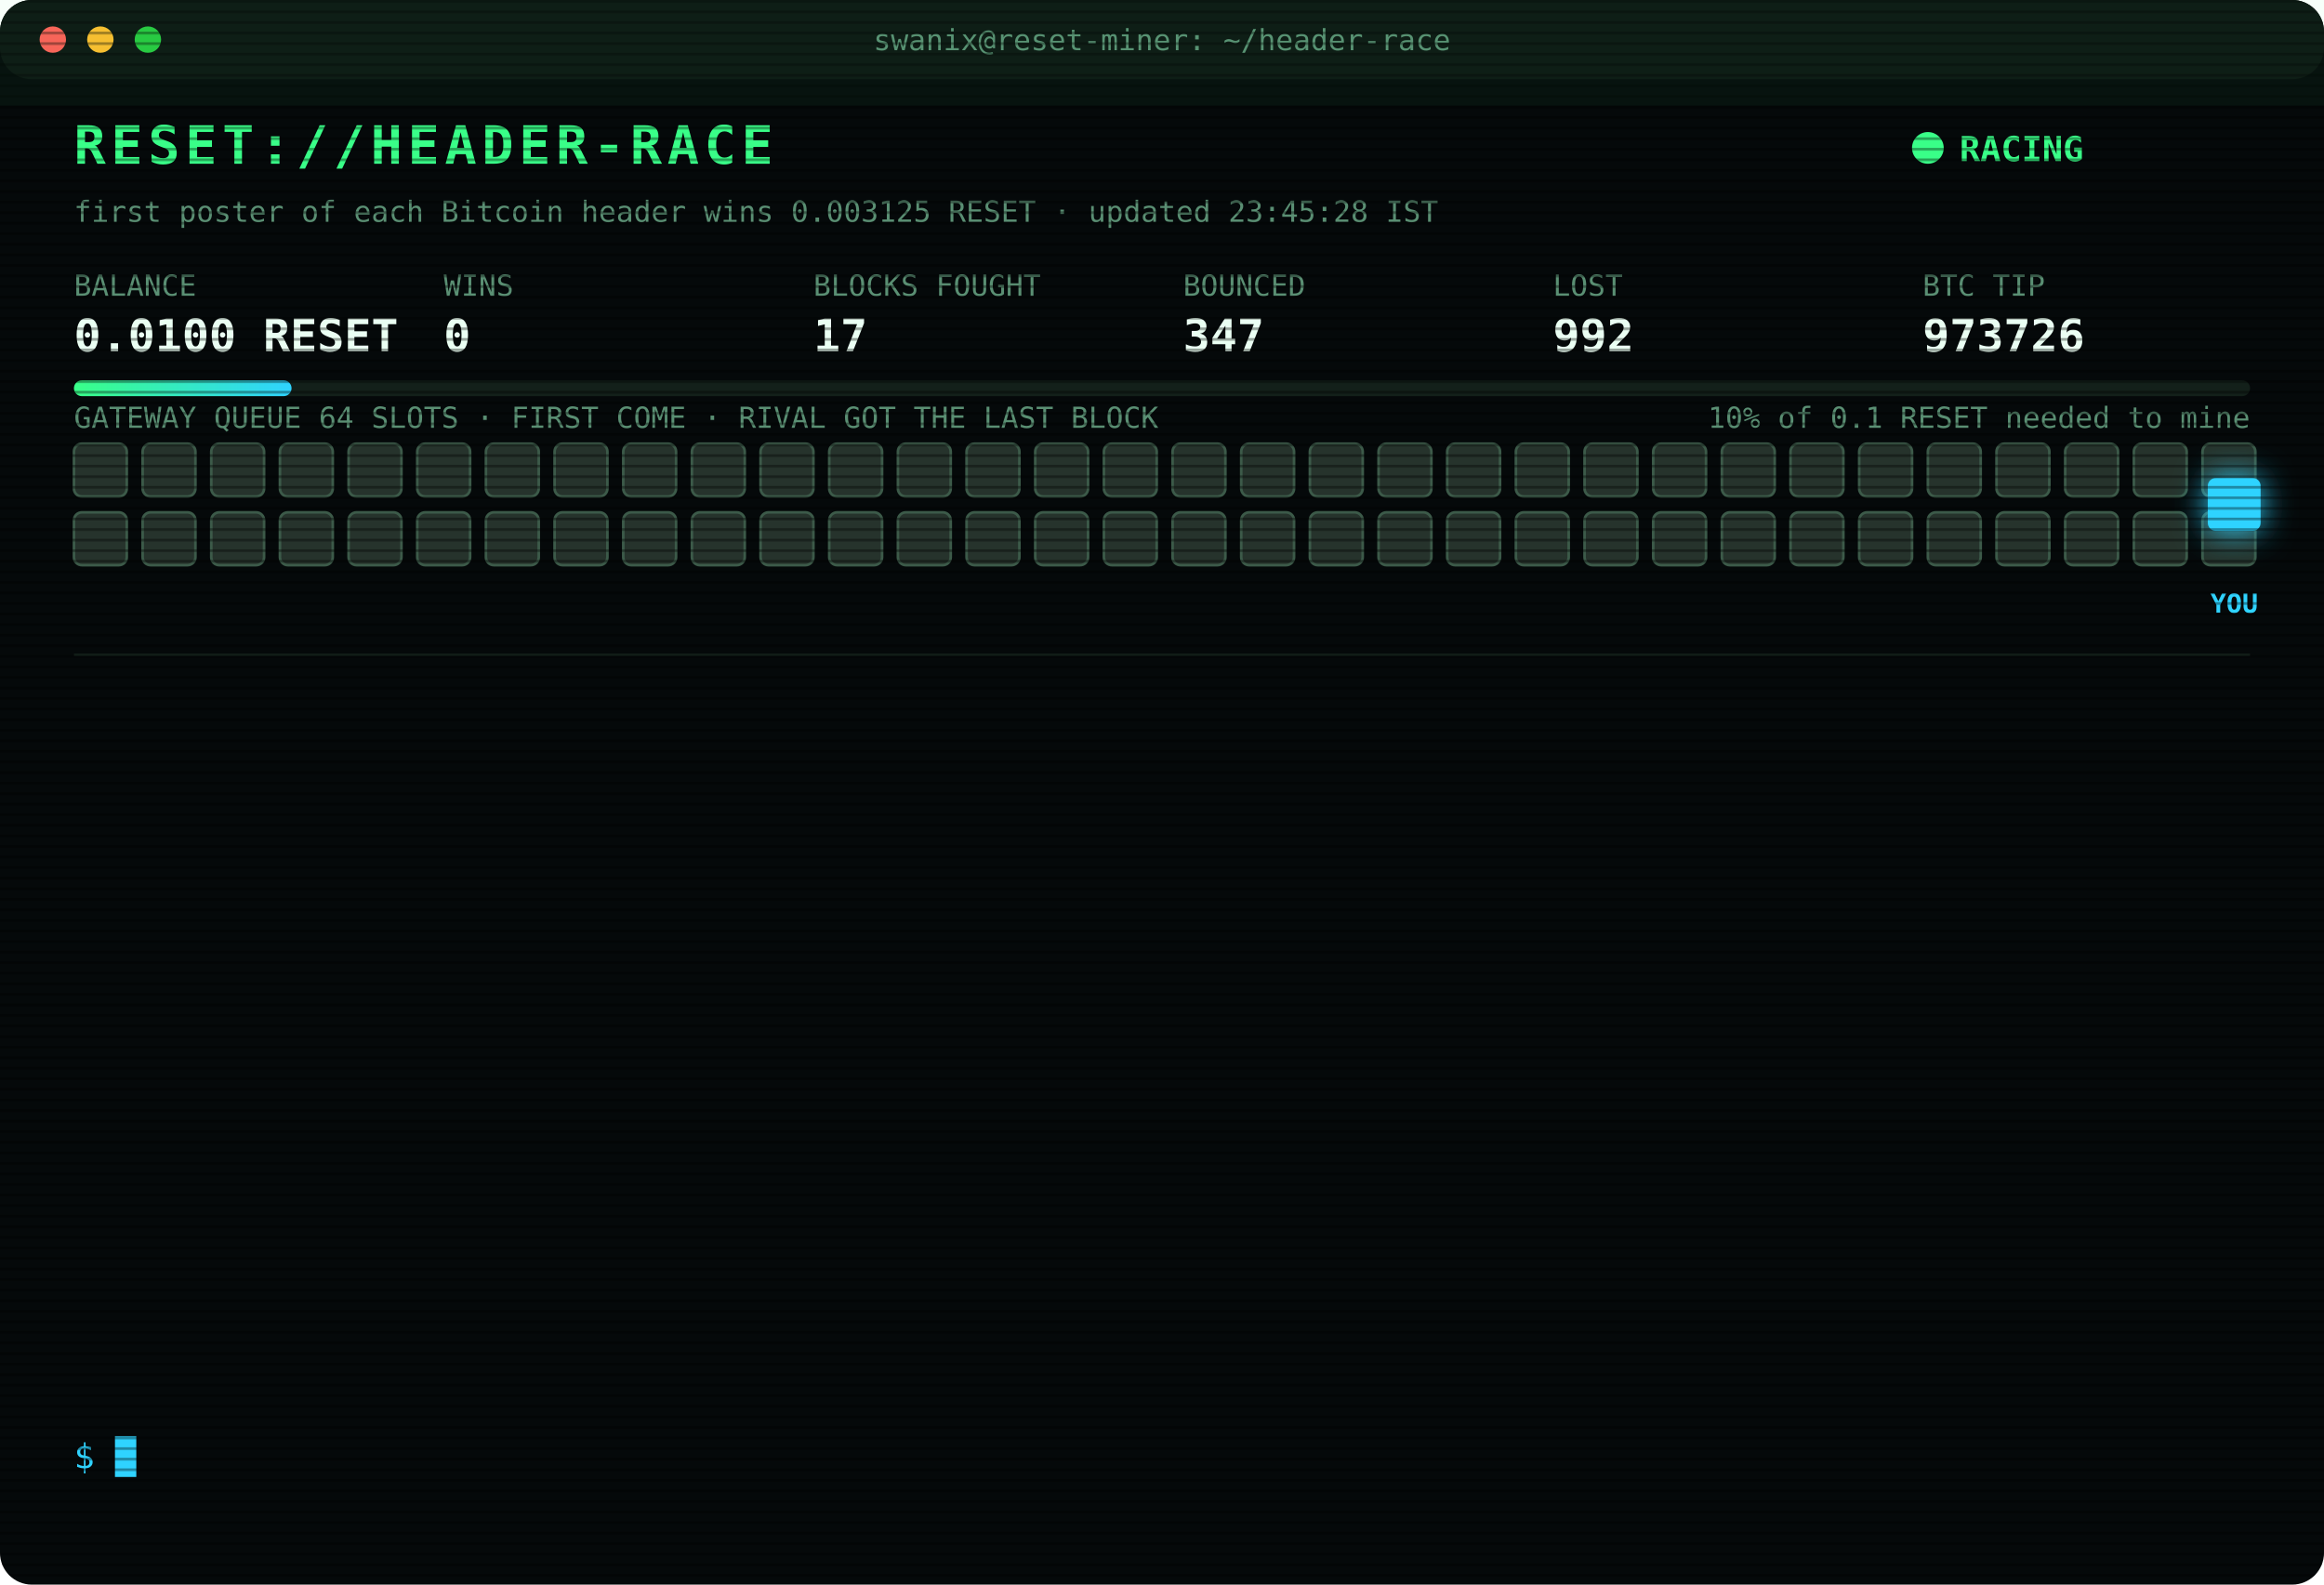
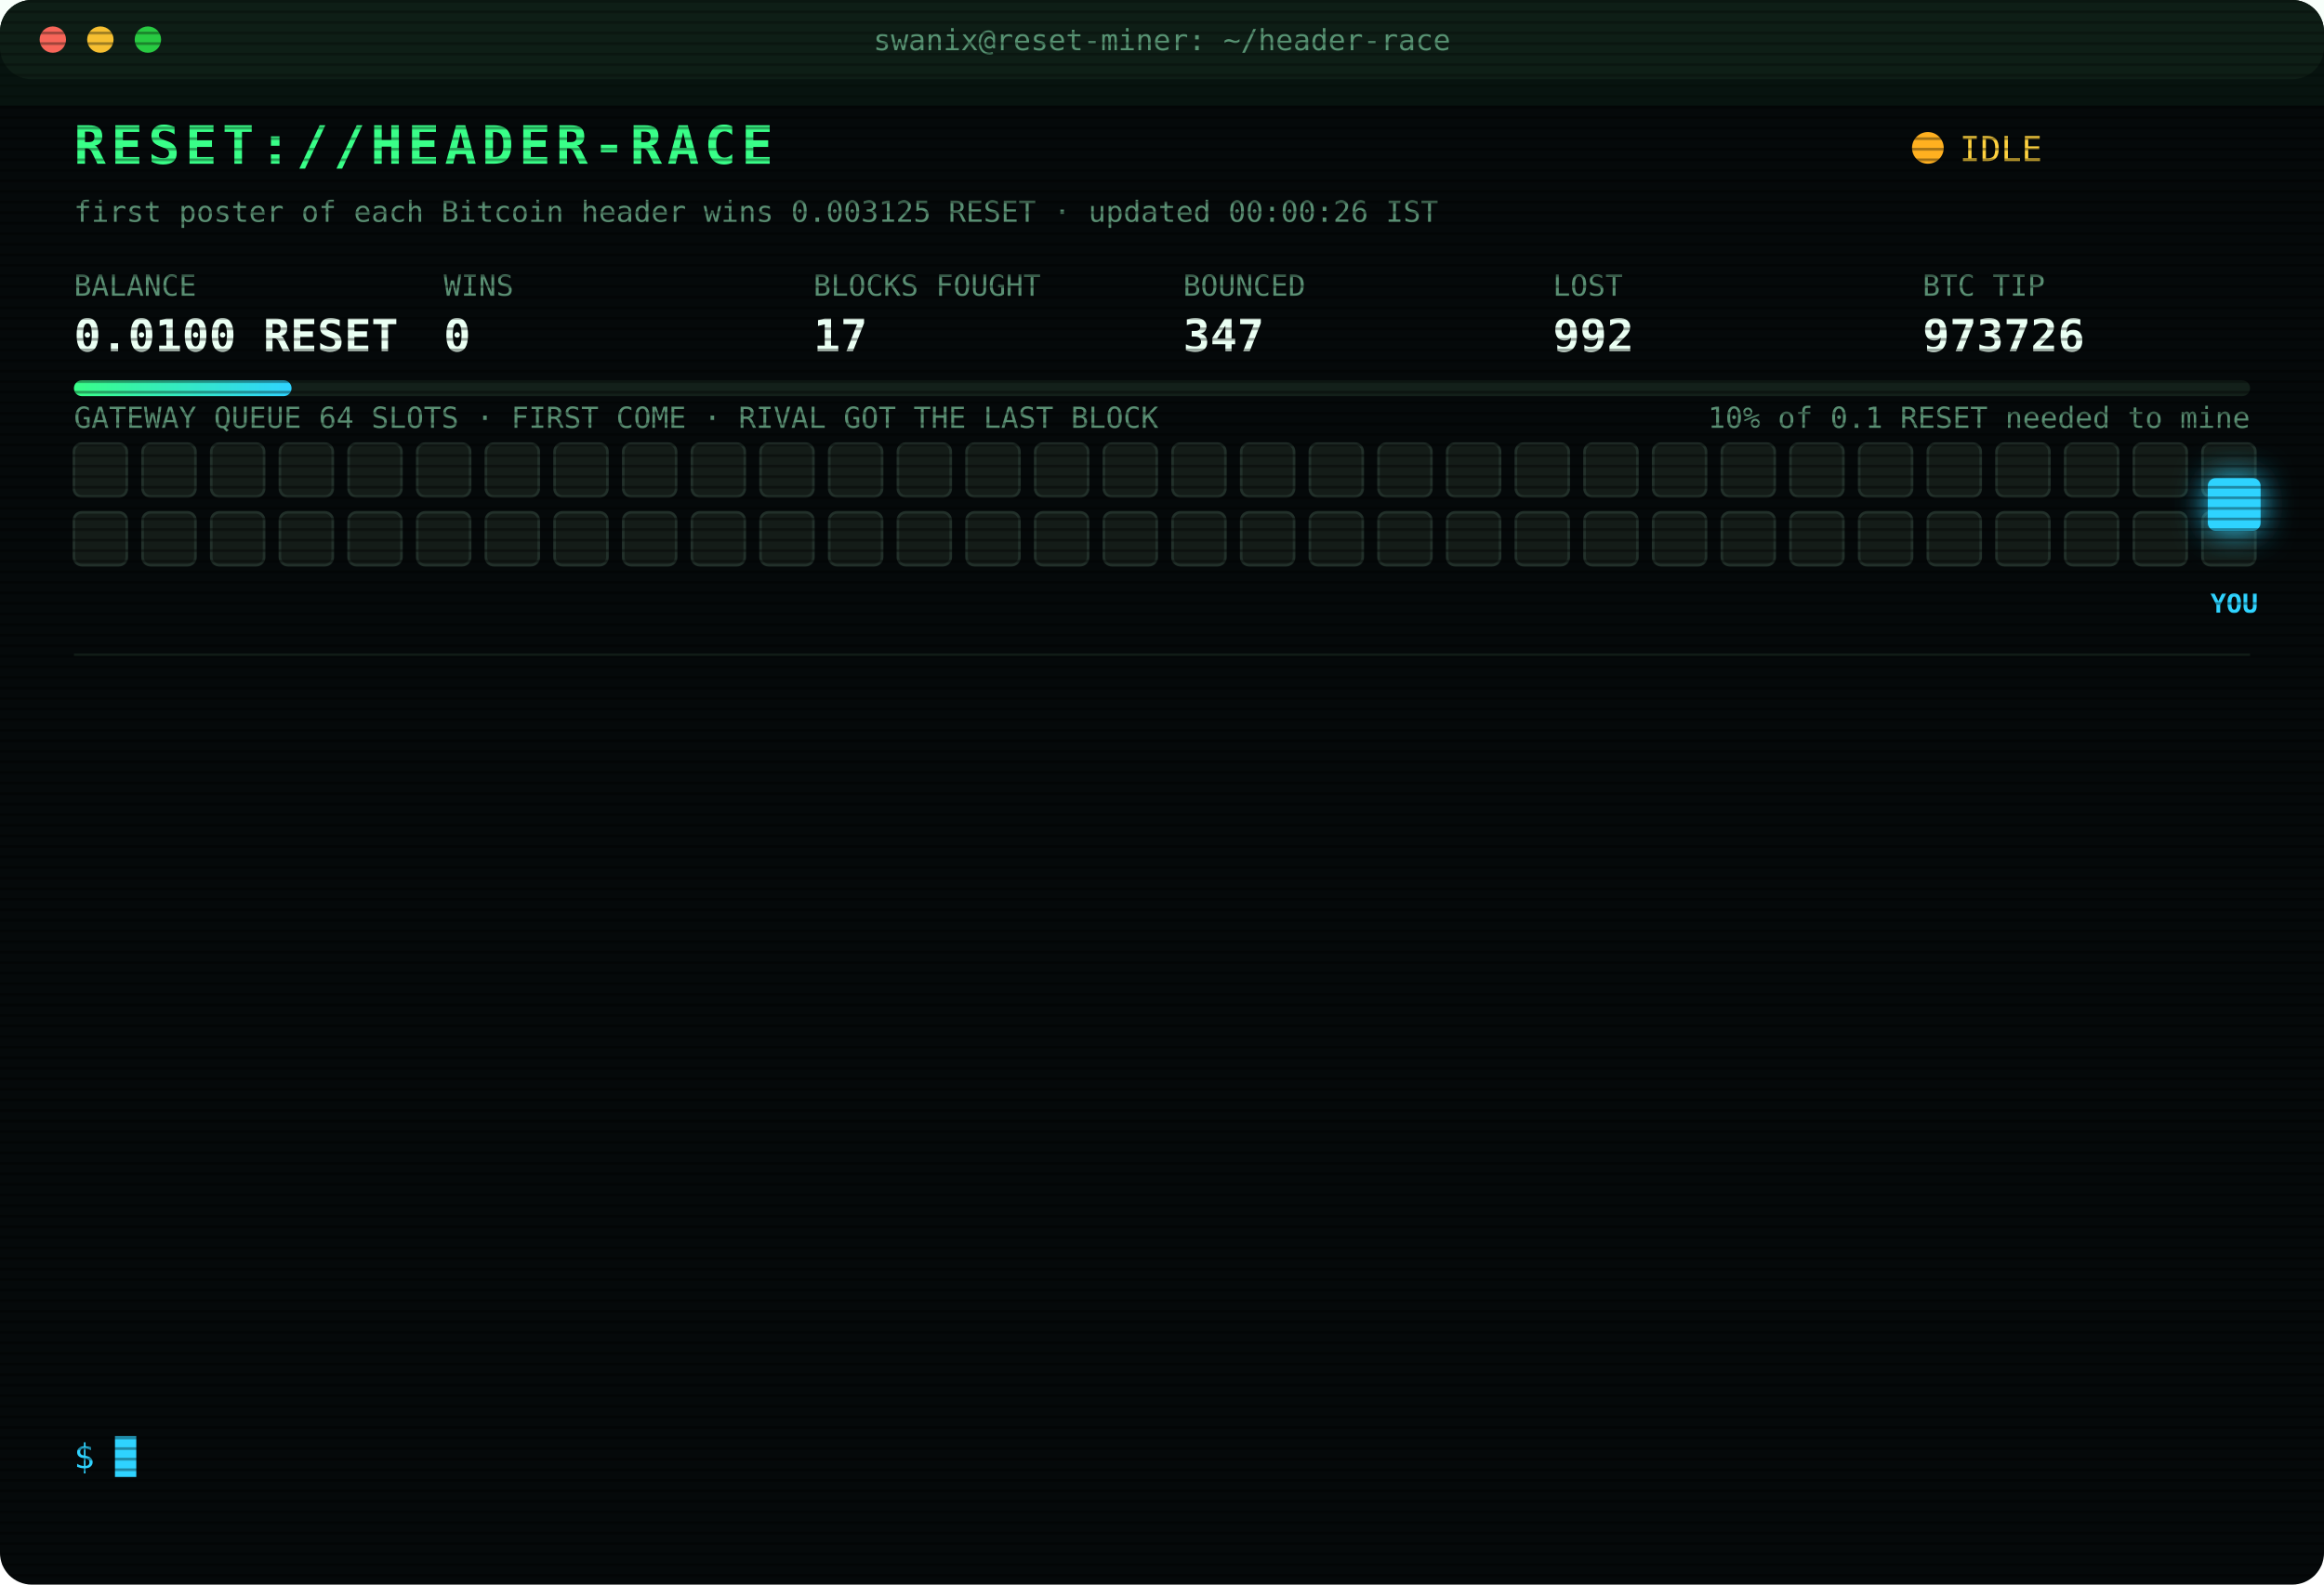
<svg xmlns="http://www.w3.org/2000/svg" width="880" height="600" viewBox="0 0 880 600" font-family="ui-monospace,SFMono-Regular,Menlo,Consolas,monospace">
  <style>
text{font-size:13px;fill:#7CFFB2}
.title{font-size:20px;font-weight:700;fill:#39FF88;letter-spacing:2px;animation:glitch 3s infinite steps(1)}
.sub{fill:#2fd3ff}.k{fill:#5a8f73;font-size:11px}.v{font-size:17px;font-weight:700;fill:#eafff3}
.ts{fill:#3f6b56}.boot{fill:#2fd3ff}.dim{fill:#5a8f73}.bad{fill:#ff4d6d}.warn{fill:#ffd23f}.mag{fill:#ff5cf0}.win{fill:#39FF88;font-weight:700}
.tag{font-size:10px;fill:#2fd3ff;font-weight:700}
.rival{fill:#26332c;stroke:#3c5a49;animation:jam 1.2s infinite alternate}
.idle{fill:#141c18;stroke:#22302a;animation:breathe 4s infinite}
.me{fill:#2fd3ff;filter:drop-shadow(0 0 6px #2fd3ff)}
.hover{animation:nudge 1.1s infinite ease-in-out}.bounce{animation:kick 1.4s infinite}
.ln{opacity:0;animation:in .4s forwards}
.cur{animation:blink 1s infinite steps(1)}
.scan{animation:scan 6s infinite linear}
.led{animation:blink 1.4s infinite}
@keyframes in{from{opacity:0;transform:translateX(-6px)}to{opacity:1;transform:none}}
@keyframes blink{50%{opacity:0}}
@keyframes jam{to{fill:#33463b}}
@keyframes breathe{50%{opacity:.4}}
@keyframes nudge{50%{transform:translateX(-10px)}}
@keyframes kick{0%,100%{transform:none}30%{transform:translateX(-14px)}55%{transform:translateX(10px) translateY(-6px)}}
@keyframes glitch{0%,92%{transform:none}93%{transform:translateX(2px);fill:#ff4d6d}95%{transform:translateX(-2px);fill:#2fd3ff}97%{transform:none}}
@keyframes scan{from{transform:translateY(-40px)}to{transform:translateY(600px)}}
</style>
  <defs>
    <pattern id="sl" width="4" height="4" patternUnits="userSpaceOnUse">
      <rect width="4" height="1" fill="#000" opacity=".35" />
    </pattern>
    <linearGradient id="bar">
      <stop offset="0" stop-color="#39FF88" />
      <stop offset="1" stop-color="#2fd3ff" />
    </linearGradient>
  </defs>
  <rect width="880" height="600" rx="12" fill="#05090a" />
  <rect width="880" height="30" rx="12" fill="#0d1512" />
  <circle cx="20" cy="15" r="5" fill="#ff5f57" />
  <circle cx="38" cy="15" r="5" fill="#febc2e" />
  <circle cx="56" cy="15" r="5" fill="#28c840" />
  <text x="440" y="19" text-anchor="middle" class="k">swanix@reset-miner: ~/header-race</text>
  <text x="28" y="62" class="title">RESET://HEADER-RACE</text>
-   <circle class="led" cx="730" cy="56" r="6" fill="#39FF88" />
-   <text x="742" y="61" class="win">RACING</text>
-   <text x="28" y="84" class="k">first poster of each Bitcoin header wins 0.003125 RESET · updated 23:45:28 IST</text>
+   <circle class="led" cx="730" cy="56" r="6" fill="#ffb020" />
+   <text x="742" y="61" class="warn">IDLE</text>
+   <text x="28" y="84" class="k">first poster of each Bitcoin header wins 0.003125 RESET · updated 00:00:26 IST</text>
  <text x="28" y="112" class="k">BALANCE</text>
  <text x="28" y="133" class="v">0.0100 RESET</text>
  <text x="168" y="112" class="k">WINS</text>
  <text x="168" y="133" class="v">0</text>
  <text x="308" y="112" class="k">BLOCKS FOUGHT</text>
  <text x="308" y="133" class="v">17</text>
  <text x="448" y="112" class="k">BOUNCED</text>
  <text x="448" y="133" class="v">347</text>
  <text x="588" y="112" class="k">LOST</text>
  <text x="588" y="133" class="v">992</text>
  <text x="728" y="112" class="k">BTC TIP</text>
  <text x="728" y="133" class="v">973726</text>
  <rect x="28" y="144" width="824" height="6" rx="3" fill="#13201a" />
  <rect x="28" y="144" width="82.4" height="6" rx="3" fill="url(#bar)" />
  <text x="852" y="162" text-anchor="end" class="k">10% of 0.1 RESET needed to mine</text>
  <text x="28" y="162" class="k">GATEWAY QUEUE 64 SLOTS · FIRST COME · RIVAL GOT THE LAST BLOCK</text>
-   <rect class="rival" x="28" y="168" width="20" height="20" rx="3" style="animation-delay:0.00s" />
-   <rect class="rival" x="54" y="168" width="20" height="20" rx="3" style="animation-delay:0.05s" />
-   <rect class="rival" x="80" y="168" width="20" height="20" rx="3" style="animation-delay:0.10s" />
-   <rect class="rival" x="106" y="168" width="20" height="20" rx="3" style="animation-delay:0.15s" />
-   <rect class="rival" x="132" y="168" width="20" height="20" rx="3" style="animation-delay:0.20s" />
-   <rect class="rival" x="158" y="168" width="20" height="20" rx="3" style="animation-delay:0.25s" />
-   <rect class="rival" x="184" y="168" width="20" height="20" rx="3" style="animation-delay:0.30s" />
-   <rect class="rival" x="210" y="168" width="20" height="20" rx="3" style="animation-delay:0.35s" />
-   <rect class="rival" x="236" y="168" width="20" height="20" rx="3" style="animation-delay:0.40s" />
-   <rect class="rival" x="262" y="168" width="20" height="20" rx="3" style="animation-delay:0.45s" />
-   <rect class="rival" x="288" y="168" width="20" height="20" rx="3" style="animation-delay:0.50s" />
-   <rect class="rival" x="314" y="168" width="20" height="20" rx="3" style="animation-delay:0.55s" />
-   <rect class="rival" x="340" y="168" width="20" height="20" rx="3" style="animation-delay:0.60s" />
-   <rect class="rival" x="366" y="168" width="20" height="20" rx="3" style="animation-delay:0.65s" />
-   <rect class="rival" x="392" y="168" width="20" height="20" rx="3" style="animation-delay:0.70s" />
-   <rect class="rival" x="418" y="168" width="20" height="20" rx="3" style="animation-delay:0.75s" />
-   <rect class="rival" x="444" y="168" width="20" height="20" rx="3" style="animation-delay:0.80s" />
-   <rect class="rival" x="470" y="168" width="20" height="20" rx="3" style="animation-delay:0.85s" />
-   <rect class="rival" x="496" y="168" width="20" height="20" rx="3" style="animation-delay:0.90s" />
-   <rect class="rival" x="522" y="168" width="20" height="20" rx="3" style="animation-delay:0.95s" />
-   <rect class="rival" x="548" y="168" width="20" height="20" rx="3" style="animation-delay:1.00s" />
-   <rect class="rival" x="574" y="168" width="20" height="20" rx="3" style="animation-delay:1.05s" />
-   <rect class="rival" x="600" y="168" width="20" height="20" rx="3" style="animation-delay:1.10s" />
-   <rect class="rival" x="626" y="168" width="20" height="20" rx="3" style="animation-delay:1.15s" />
-   <rect class="rival" x="652" y="168" width="20" height="20" rx="3" style="animation-delay:1.20s" />
-   <rect class="rival" x="678" y="168" width="20" height="20" rx="3" style="animation-delay:1.25s" />
-   <rect class="rival" x="704" y="168" width="20" height="20" rx="3" style="animation-delay:1.30s" />
-   <rect class="rival" x="730" y="168" width="20" height="20" rx="3" style="animation-delay:1.35s" />
-   <rect class="rival" x="756" y="168" width="20" height="20" rx="3" style="animation-delay:1.40s" />
-   <rect class="rival" x="782" y="168" width="20" height="20" rx="3" style="animation-delay:1.45s" />
-   <rect class="rival" x="808" y="168" width="20" height="20" rx="3" style="animation-delay:1.50s" />
-   <rect class="rival" x="834" y="168" width="20" height="20" rx="3" style="animation-delay:1.55s" />
-   <rect class="rival" x="28" y="194" width="20" height="20" rx="3" style="animation-delay:1.60s" />
-   <rect class="rival" x="54" y="194" width="20" height="20" rx="3" style="animation-delay:1.65s" />
-   <rect class="rival" x="80" y="194" width="20" height="20" rx="3" style="animation-delay:1.70s" />
-   <rect class="rival" x="106" y="194" width="20" height="20" rx="3" style="animation-delay:1.75s" />
-   <rect class="rival" x="132" y="194" width="20" height="20" rx="3" style="animation-delay:1.80s" />
-   <rect class="rival" x="158" y="194" width="20" height="20" rx="3" style="animation-delay:1.85s" />
-   <rect class="rival" x="184" y="194" width="20" height="20" rx="3" style="animation-delay:1.90s" />
-   <rect class="rival" x="210" y="194" width="20" height="20" rx="3" style="animation-delay:1.95s" />
-   <rect class="rival" x="236" y="194" width="20" height="20" rx="3" style="animation-delay:2.00s" />
-   <rect class="rival" x="262" y="194" width="20" height="20" rx="3" style="animation-delay:2.05s" />
-   <rect class="rival" x="288" y="194" width="20" height="20" rx="3" style="animation-delay:2.10s" />
-   <rect class="rival" x="314" y="194" width="20" height="20" rx="3" style="animation-delay:2.15s" />
-   <rect class="rival" x="340" y="194" width="20" height="20" rx="3" style="animation-delay:2.20s" />
-   <rect class="rival" x="366" y="194" width="20" height="20" rx="3" style="animation-delay:2.25s" />
-   <rect class="rival" x="392" y="194" width="20" height="20" rx="3" style="animation-delay:2.30s" />
-   <rect class="rival" x="418" y="194" width="20" height="20" rx="3" style="animation-delay:2.35s" />
-   <rect class="rival" x="444" y="194" width="20" height="20" rx="3" style="animation-delay:2.40s" />
-   <rect class="rival" x="470" y="194" width="20" height="20" rx="3" style="animation-delay:2.45s" />
-   <rect class="rival" x="496" y="194" width="20" height="20" rx="3" style="animation-delay:2.50s" />
-   <rect class="rival" x="522" y="194" width="20" height="20" rx="3" style="animation-delay:2.55s" />
-   <rect class="rival" x="548" y="194" width="20" height="20" rx="3" style="animation-delay:2.60s" />
-   <rect class="rival" x="574" y="194" width="20" height="20" rx="3" style="animation-delay:2.65s" />
-   <rect class="rival" x="600" y="194" width="20" height="20" rx="3" style="animation-delay:2.70s" />
-   <rect class="rival" x="626" y="194" width="20" height="20" rx="3" style="animation-delay:2.75s" />
-   <rect class="rival" x="652" y="194" width="20" height="20" rx="3" style="animation-delay:2.80s" />
-   <rect class="rival" x="678" y="194" width="20" height="20" rx="3" style="animation-delay:2.85s" />
-   <rect class="rival" x="704" y="194" width="20" height="20" rx="3" style="animation-delay:2.90s" />
-   <rect class="rival" x="730" y="194" width="20" height="20" rx="3" style="animation-delay:2.95s" />
-   <rect class="rival" x="756" y="194" width="20" height="20" rx="3" style="animation-delay:3.00s" />
-   <rect class="rival" x="782" y="194" width="20" height="20" rx="3" style="animation-delay:3.05s" />
-   <rect class="rival" x="808" y="194" width="20" height="20" rx="3" style="animation-delay:3.10s" />
-   <rect class="rival" x="834" y="194" width="20" height="20" rx="3" style="animation-delay:3.15s" />
+   <rect class="idle" x="28" y="168" width="20" height="20" rx="3" style="animation-delay:0.00s" />
+   <rect class="idle" x="54" y="168" width="20" height="20" rx="3" style="animation-delay:0.05s" />
+   <rect class="idle" x="80" y="168" width="20" height="20" rx="3" style="animation-delay:0.10s" />
+   <rect class="idle" x="106" y="168" width="20" height="20" rx="3" style="animation-delay:0.15s" />
+   <rect class="idle" x="132" y="168" width="20" height="20" rx="3" style="animation-delay:0.20s" />
+   <rect class="idle" x="158" y="168" width="20" height="20" rx="3" style="animation-delay:0.25s" />
+   <rect class="idle" x="184" y="168" width="20" height="20" rx="3" style="animation-delay:0.30s" />
+   <rect class="idle" x="210" y="168" width="20" height="20" rx="3" style="animation-delay:0.35s" />
+   <rect class="idle" x="236" y="168" width="20" height="20" rx="3" style="animation-delay:0.40s" />
+   <rect class="idle" x="262" y="168" width="20" height="20" rx="3" style="animation-delay:0.45s" />
+   <rect class="idle" x="288" y="168" width="20" height="20" rx="3" style="animation-delay:0.50s" />
+   <rect class="idle" x="314" y="168" width="20" height="20" rx="3" style="animation-delay:0.55s" />
+   <rect class="idle" x="340" y="168" width="20" height="20" rx="3" style="animation-delay:0.60s" />
+   <rect class="idle" x="366" y="168" width="20" height="20" rx="3" style="animation-delay:0.65s" />
+   <rect class="idle" x="392" y="168" width="20" height="20" rx="3" style="animation-delay:0.70s" />
+   <rect class="idle" x="418" y="168" width="20" height="20" rx="3" style="animation-delay:0.75s" />
+   <rect class="idle" x="444" y="168" width="20" height="20" rx="3" style="animation-delay:0.80s" />
+   <rect class="idle" x="470" y="168" width="20" height="20" rx="3" style="animation-delay:0.85s" />
+   <rect class="idle" x="496" y="168" width="20" height="20" rx="3" style="animation-delay:0.90s" />
+   <rect class="idle" x="522" y="168" width="20" height="20" rx="3" style="animation-delay:0.95s" />
+   <rect class="idle" x="548" y="168" width="20" height="20" rx="3" style="animation-delay:1.00s" />
+   <rect class="idle" x="574" y="168" width="20" height="20" rx="3" style="animation-delay:1.05s" />
+   <rect class="idle" x="600" y="168" width="20" height="20" rx="3" style="animation-delay:1.10s" />
+   <rect class="idle" x="626" y="168" width="20" height="20" rx="3" style="animation-delay:1.15s" />
+   <rect class="idle" x="652" y="168" width="20" height="20" rx="3" style="animation-delay:1.20s" />
+   <rect class="idle" x="678" y="168" width="20" height="20" rx="3" style="animation-delay:1.25s" />
+   <rect class="idle" x="704" y="168" width="20" height="20" rx="3" style="animation-delay:1.30s" />
+   <rect class="idle" x="730" y="168" width="20" height="20" rx="3" style="animation-delay:1.35s" />
+   <rect class="idle" x="756" y="168" width="20" height="20" rx="3" style="animation-delay:1.40s" />
+   <rect class="idle" x="782" y="168" width="20" height="20" rx="3" style="animation-delay:1.45s" />
+   <rect class="idle" x="808" y="168" width="20" height="20" rx="3" style="animation-delay:1.50s" />
+   <rect class="idle" x="834" y="168" width="20" height="20" rx="3" style="animation-delay:1.55s" />
+   <rect class="idle" x="28" y="194" width="20" height="20" rx="3" style="animation-delay:1.60s" />
+   <rect class="idle" x="54" y="194" width="20" height="20" rx="3" style="animation-delay:1.65s" />
+   <rect class="idle" x="80" y="194" width="20" height="20" rx="3" style="animation-delay:1.70s" />
+   <rect class="idle" x="106" y="194" width="20" height="20" rx="3" style="animation-delay:1.75s" />
+   <rect class="idle" x="132" y="194" width="20" height="20" rx="3" style="animation-delay:1.80s" />
+   <rect class="idle" x="158" y="194" width="20" height="20" rx="3" style="animation-delay:1.85s" />
+   <rect class="idle" x="184" y="194" width="20" height="20" rx="3" style="animation-delay:1.90s" />
+   <rect class="idle" x="210" y="194" width="20" height="20" rx="3" style="animation-delay:1.95s" />
+   <rect class="idle" x="236" y="194" width="20" height="20" rx="3" style="animation-delay:2.00s" />
+   <rect class="idle" x="262" y="194" width="20" height="20" rx="3" style="animation-delay:2.05s" />
+   <rect class="idle" x="288" y="194" width="20" height="20" rx="3" style="animation-delay:2.10s" />
+   <rect class="idle" x="314" y="194" width="20" height="20" rx="3" style="animation-delay:2.15s" />
+   <rect class="idle" x="340" y="194" width="20" height="20" rx="3" style="animation-delay:2.20s" />
+   <rect class="idle" x="366" y="194" width="20" height="20" rx="3" style="animation-delay:2.25s" />
+   <rect class="idle" x="392" y="194" width="20" height="20" rx="3" style="animation-delay:2.30s" />
+   <rect class="idle" x="418" y="194" width="20" height="20" rx="3" style="animation-delay:2.35s" />
+   <rect class="idle" x="444" y="194" width="20" height="20" rx="3" style="animation-delay:2.40s" />
+   <rect class="idle" x="470" y="194" width="20" height="20" rx="3" style="animation-delay:2.45s" />
+   <rect class="idle" x="496" y="194" width="20" height="20" rx="3" style="animation-delay:2.50s" />
+   <rect class="idle" x="522" y="194" width="20" height="20" rx="3" style="animation-delay:2.55s" />
+   <rect class="idle" x="548" y="194" width="20" height="20" rx="3" style="animation-delay:2.60s" />
+   <rect class="idle" x="574" y="194" width="20" height="20" rx="3" style="animation-delay:2.65s" />
+   <rect class="idle" x="600" y="194" width="20" height="20" rx="3" style="animation-delay:2.70s" />
+   <rect class="idle" x="626" y="194" width="20" height="20" rx="3" style="animation-delay:2.75s" />
+   <rect class="idle" x="652" y="194" width="20" height="20" rx="3" style="animation-delay:2.80s" />
+   <rect class="idle" x="678" y="194" width="20" height="20" rx="3" style="animation-delay:2.85s" />
+   <rect class="idle" x="704" y="194" width="20" height="20" rx="3" style="animation-delay:2.90s" />
+   <rect class="idle" x="730" y="194" width="20" height="20" rx="3" style="animation-delay:2.95s" />
+   <rect class="idle" x="756" y="194" width="20" height="20" rx="3" style="animation-delay:3.00s" />
+   <rect class="idle" x="782" y="194" width="20" height="20" rx="3" style="animation-delay:3.05s" />
+   <rect class="idle" x="808" y="194" width="20" height="20" rx="3" style="animation-delay:3.10s" />
+   <rect class="idle" x="834" y="194" width="20" height="20" rx="3" style="animation-delay:3.15s" />
  <g class="hover">
    <rect class="me" x="836" y="181" width="20" height="20" rx="3" />
    <text class="tag" x="846" y="232" text-anchor="middle">YOU</text>
  </g>
  <line x1="28" x2="852" y1="248" y2="248" stroke="#13201a" />
  <g class="ln" style="animation-delay:0.40s">
    <text x="28" y="270" class="ts">21:52:29</text>
    <text x="104" y="270" class="bad">[LOST] #973713 taken by a rival miner</text>
  </g>
  <g class="ln" style="animation-delay:0.65s">
    <text x="28" y="292" class="ts">21:58:28</text>
    <text x="104" y="292" class="bad">[LOST] #973714 taken by a rival miner</text>
  </g>
  <g class="ln" style="animation-delay:0.90s">
    <text x="28" y="314" class="ts">22:23:43</text>
    <text x="104" y="314" class="bad">[LOST] #973716 taken by a rival miner</text>
  </g>
  <g class="ln" style="animation-delay:1.15s">
    <text x="28" y="336" class="ts">22:34:20</text>
    <text x="104" y="336" class="bad">[LOST] #973717 taken by a rival miner</text>
  </g>
  <g class="ln" style="animation-delay:1.40s">
    <text x="28" y="358" class="ts">22:36:31</text>
    <text x="104" y="358" class="bad">[LOST] #973718 taken by a rival miner</text>
  </g>
  <g class="ln" style="animation-delay:1.65s">
    <text x="28" y="380" class="ts">22:40:46</text>
    <text x="104" y="380" class="bad">[LOST] #973719 taken by a rival miner</text>
  </g>
  <g class="ln" style="animation-delay:1.90s">
    <text x="28" y="402" class="ts">22:56:25</text>
    <text x="104" y="402" class="bad">[LOST] #973720 taken by a rival miner</text>
  </g>
  <g class="ln" style="animation-delay:2.15s">
    <text x="28" y="424" class="ts">23:05:22</text>
    <text x="104" y="424" class="bad">[LOST] #973721 taken by a rival miner</text>
  </g>
  <g class="ln" style="animation-delay:2.40s">
    <text x="28" y="446" class="ts">23:05:46</text>
    <text x="104" y="446" class="bad">[LOST] #973722 taken by a rival miner</text>
  </g>
  <g class="ln" style="animation-delay:2.65s">
    <text x="28" y="468" class="ts">23:13:11</text>
    <text x="104" y="468" class="bad">[LOST] #973723 taken by a rival miner</text>
  </g>
  <g class="ln" style="animation-delay:2.90s">
    <text x="28" y="490" class="ts">23:24:23</text>
    <text x="104" y="490" class="bad">[LOST] #973724 taken by a rival miner</text>
  </g>
  <g class="ln" style="animation-delay:3.15s">
    <text x="28" y="512" class="ts">23:31:58</text>
    <text x="104" y="512" class="bad">[LOST] #973725 taken by a rival miner</text>
  </g>
  <g class="ln" style="animation-delay:3.40s">
    <text x="28" y="534" class="ts">23:38:24</text>
    <text x="104" y="534" class="bad">[LOST] #973726 taken by a rival miner</text>
  </g>
  <text x="28" y="556" class="sub">$ <tspan class="cur">█</tspan>
  </text>
  <rect width="880" height="600" rx="12" fill="url(#sl)" pointer-events="none" />
  <rect class="scan" width="880" height="40" fill="#39FF88" opacity=".04" />
</svg>
